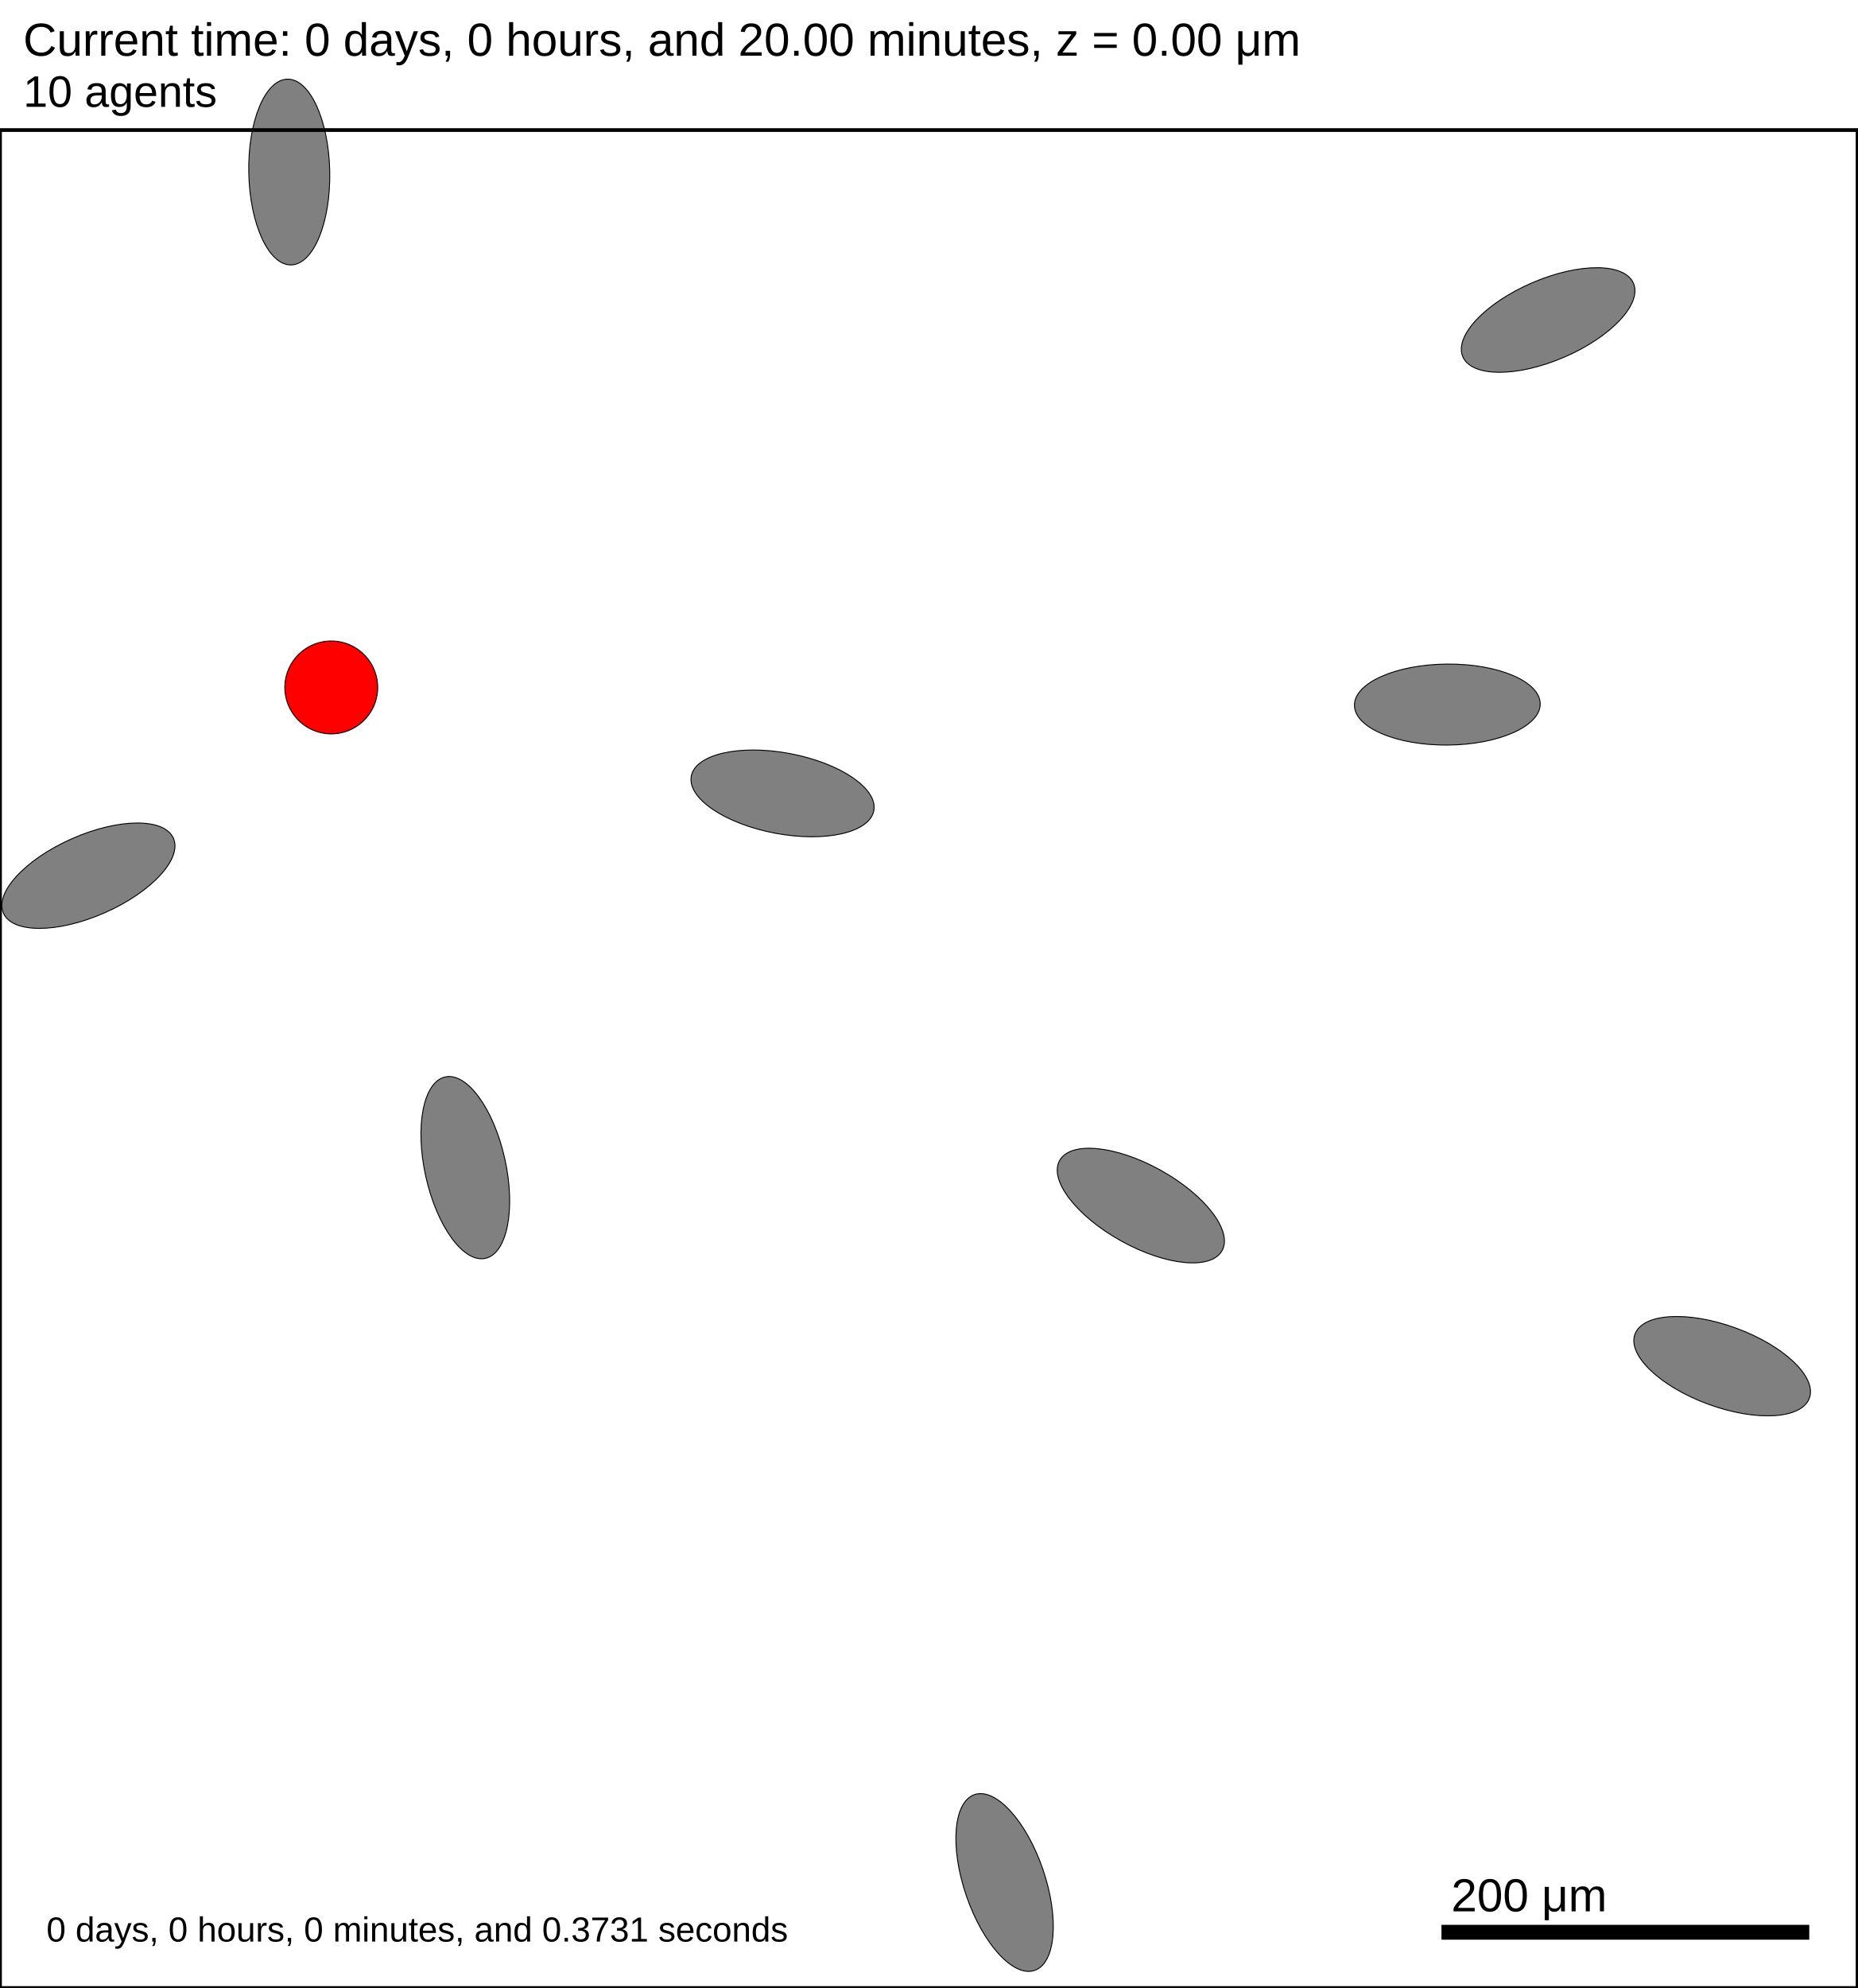
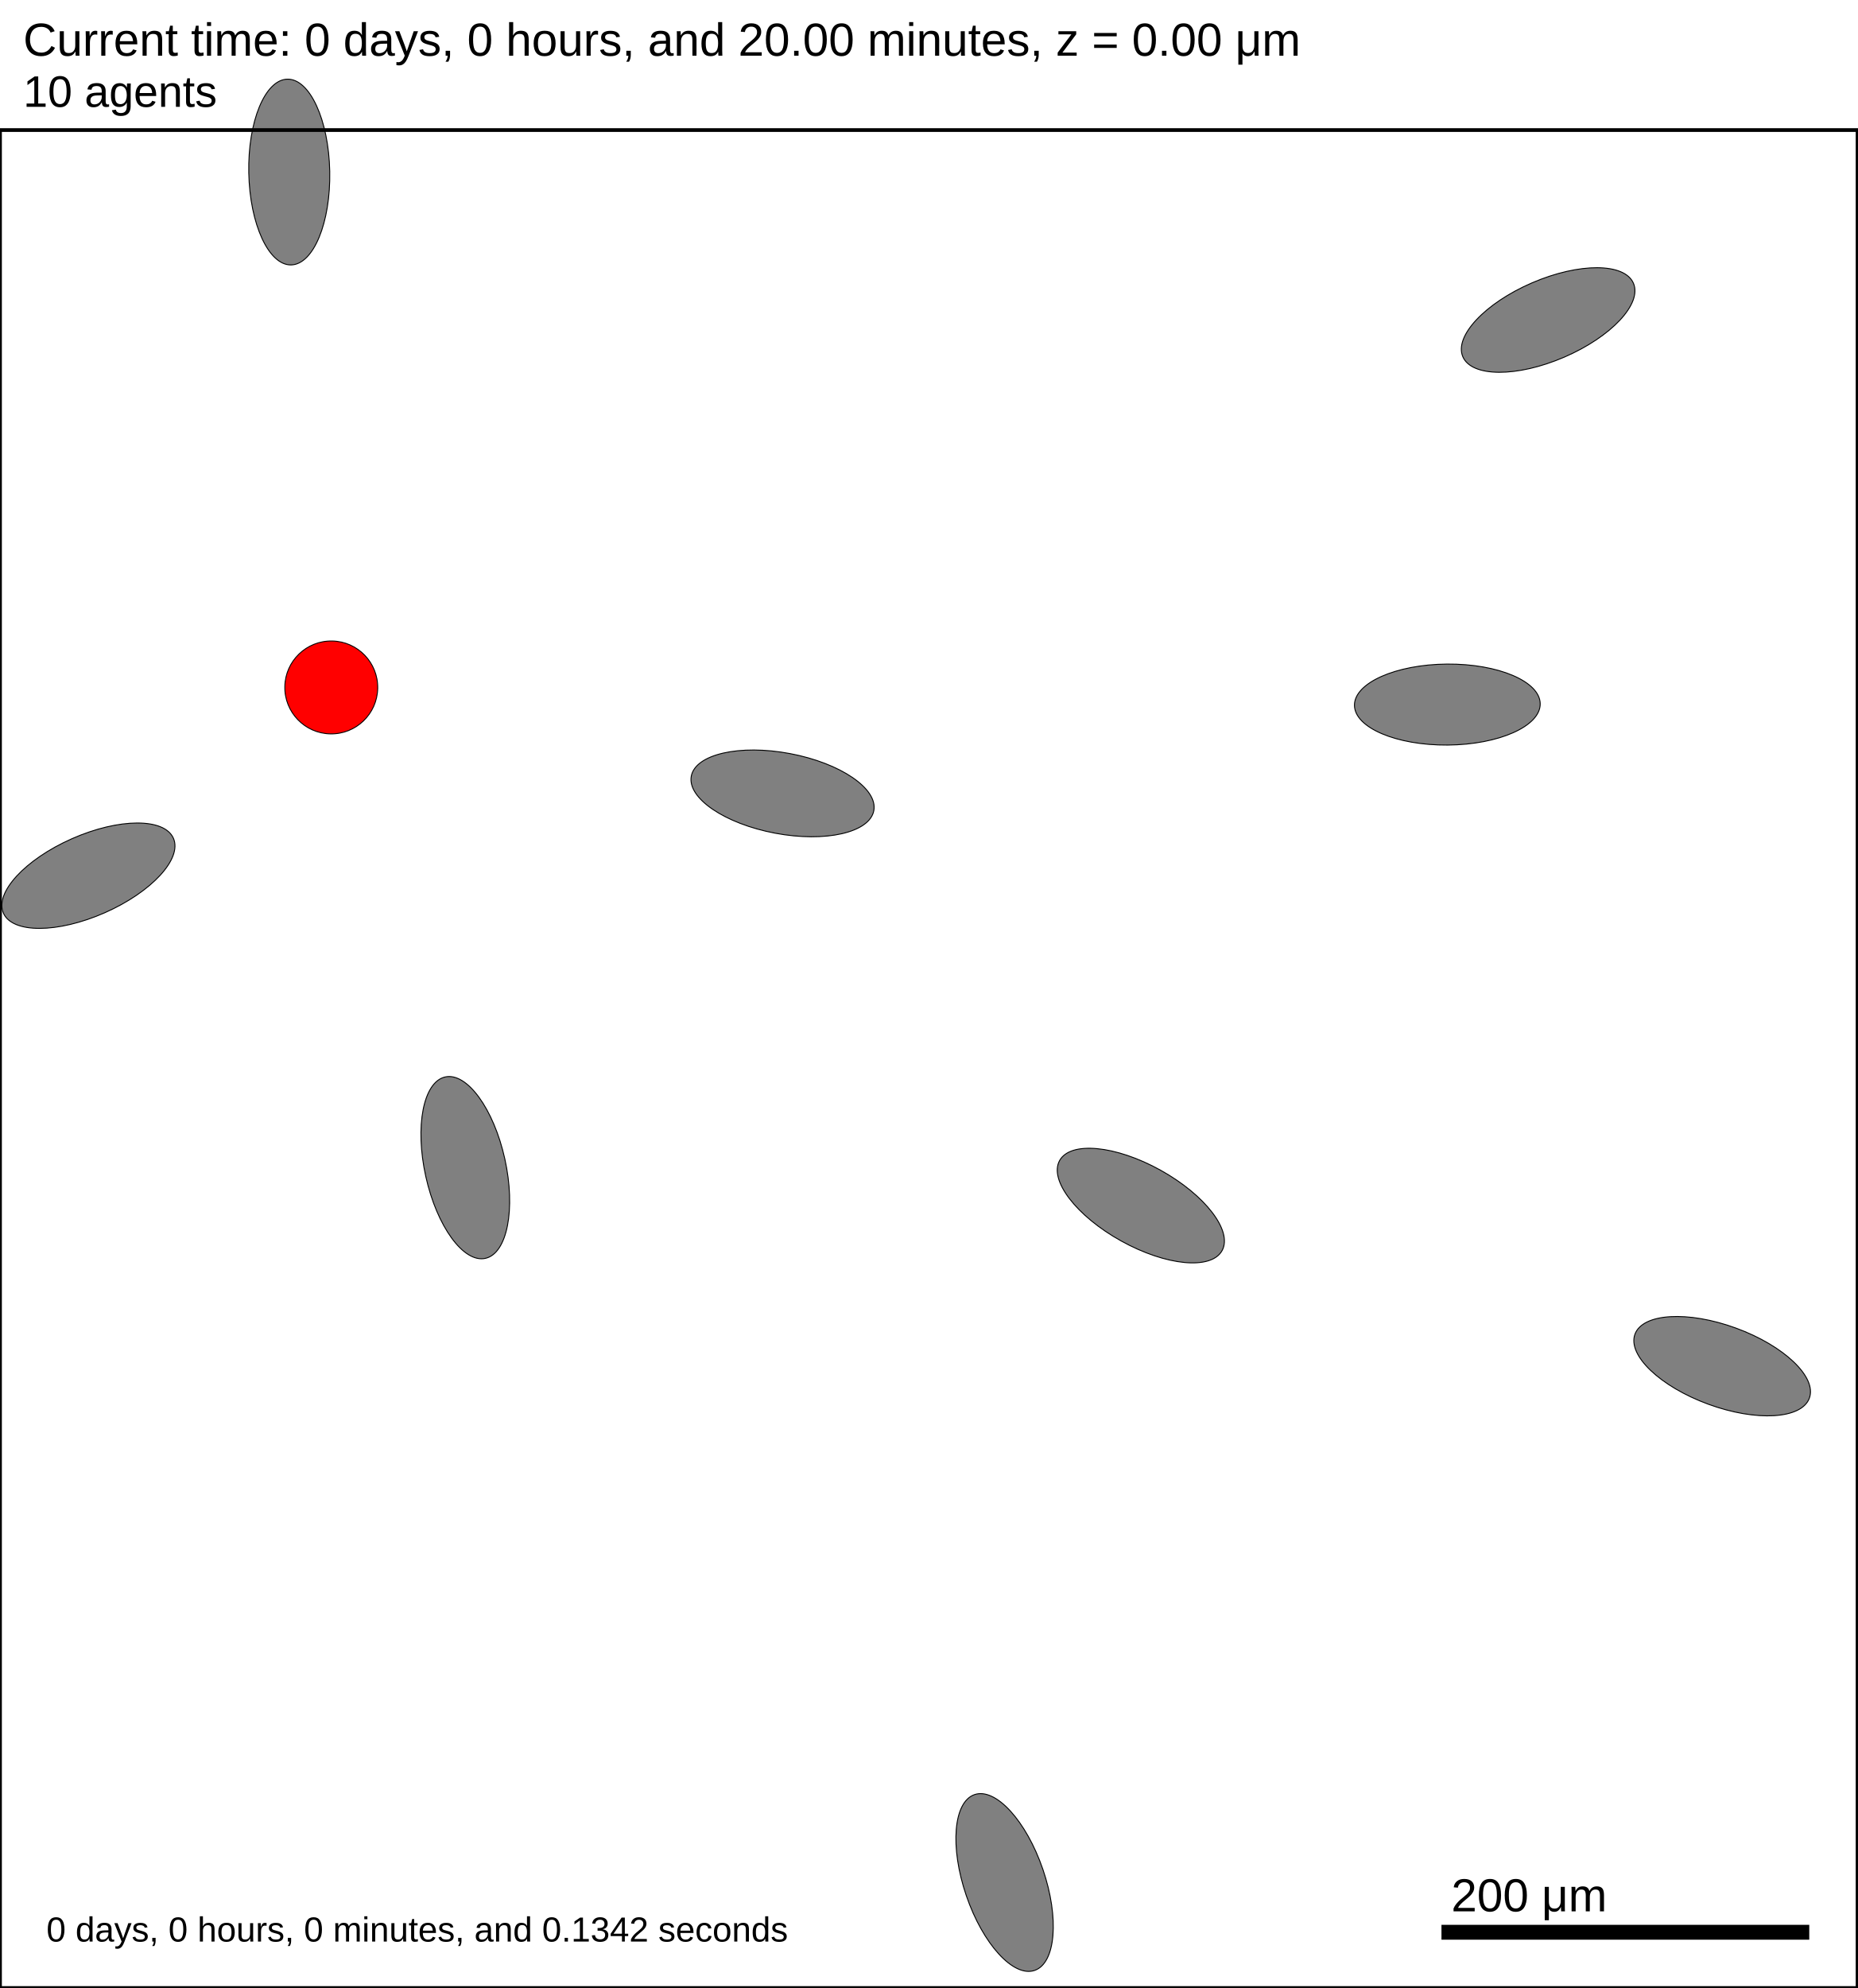
<svg xmlns="http://www.w3.org/2000/svg" version="1.1" width="1000" height="1070" id="svg2">
  <rect x="0" y="0" width="1000" height="1070" stroke-width="2" stroke="white" fill="white" />
  <text x="12.5" y="30" font-family="Arial" font-size="25" fill="black">
   Current time: 0 days, 0 hours, and 20.00 minutes, z = 0.00 μm
  </text>
  <text x="12.5" y="57.5" font-family="Arial" font-size="23.75" fill="black">
   10 agents
  </text>
  <g id="tissue" transform="translate(0,1070) scale(1,-1)">
    <g id="ECM">
  </g>
    <g id="cells">
      <g id="cell0" type="ellipsey" dead="false">
        <ellipse cx="155.718" cy="977.4" rx="50" ry="21.794" stroke-width="0.5" stroke="black" fill="grey" transform="rotate(-88.8558,155.718,977.4)" />
      </g>
      <g id="cell1" type="ellipsey" dead="false">
        <ellipse cx="47.595" cy="598.674" rx="50" ry="21.794" stroke-width="0.5" stroke="black" fill="grey" transform="rotate(23.7764,47.5949,598.674)" />
      </g>
      <g id="cell2" type="ellipsey" dead="false">
        <ellipse cx="540.814" cy="56.781" rx="50" ry="21.794" stroke-width="0.5" stroke="black" fill="grey" transform="rotate(-71.1277,540.814,56.7808)" />
      </g>
      <g id="cell3" type="ellipsey" dead="false">
        <ellipse cx="614.162" cy="421.124" rx="50" ry="21.794" stroke-width="0.5" stroke="black" fill="grey" transform="rotate(-29.0168,614.162,421.124)" />
      </g>
      <g id="cell4" type="ellipsey" dead="false">
        <ellipse cx="833.425" cy="897.768" rx="50" ry="21.794" stroke-width="0.5" stroke="black" fill="grey" transform="rotate(23.3078,833.425,897.768)" />
      </g>
      <g id="cell5" type="ellipsey" dead="false">
        <ellipse cx="421.281" cy="642.974" rx="50" ry="21.794" stroke-width="0.5" stroke="black" fill="grey" transform="rotate(-10.6976,421.281,642.974)" />
      </g>
      <g id="cell6" type="ellipsey" dead="false">
        <ellipse cx="927.11" cy="334.687" rx="50" ry="21.794" stroke-width="0.5" stroke="black" fill="grey" transform="rotate(-20.1325,927.11,334.687)" />
      </g>
      <g id="cell7" type="ellipsey" dead="false">
        <ellipse cx="250.489" cy="441.534" rx="50" ry="21.794" stroke-width="0.5" stroke="black" fill="grey" transform="rotate(-77.4917,250.489,441.534)" />
      </g>
      <g id="cell8" type="ellipsey" dead="false">
        <ellipse cx="779.158" cy="690.782" rx="50" ry="21.794" stroke-width="0.5" stroke="black" fill="grey" transform="rotate(0.45458,779.158,690.782)" />
      </g>
      <g id="cell9" type="secretor_cell" dead="false">
        <ellipse cx="178.333" cy="700" rx="25" ry="25" stroke-width="0.5" stroke="black" fill="red" transform="rotate(-1.08666,178.333,700)" />
      </g>
    </g>
  </g>
  <rect x="775" y="1035" width="200" height="10" stroke-width="2" stroke="rgb(255,255,255)" fill="rgb(0,0,0)" />
  <text x="781.25" y="1028.75" font-family="Arial" font-size="25" fill="black">
   200 μm
  </text>
  <text x="25" y="1045" font-family="Arial" font-size="18.75" fill="black">
-    0 days, 0 hours, 0 minutes, and 0.3731 seconds
+    0 days, 0 hours, 0 minutes, and 0.1342 seconds
  </text>
  <rect x="0" y="70" width="1000" height="1000" stroke-width="2" stroke="rgb(0,0,0)" fill="none" />
</svg>
